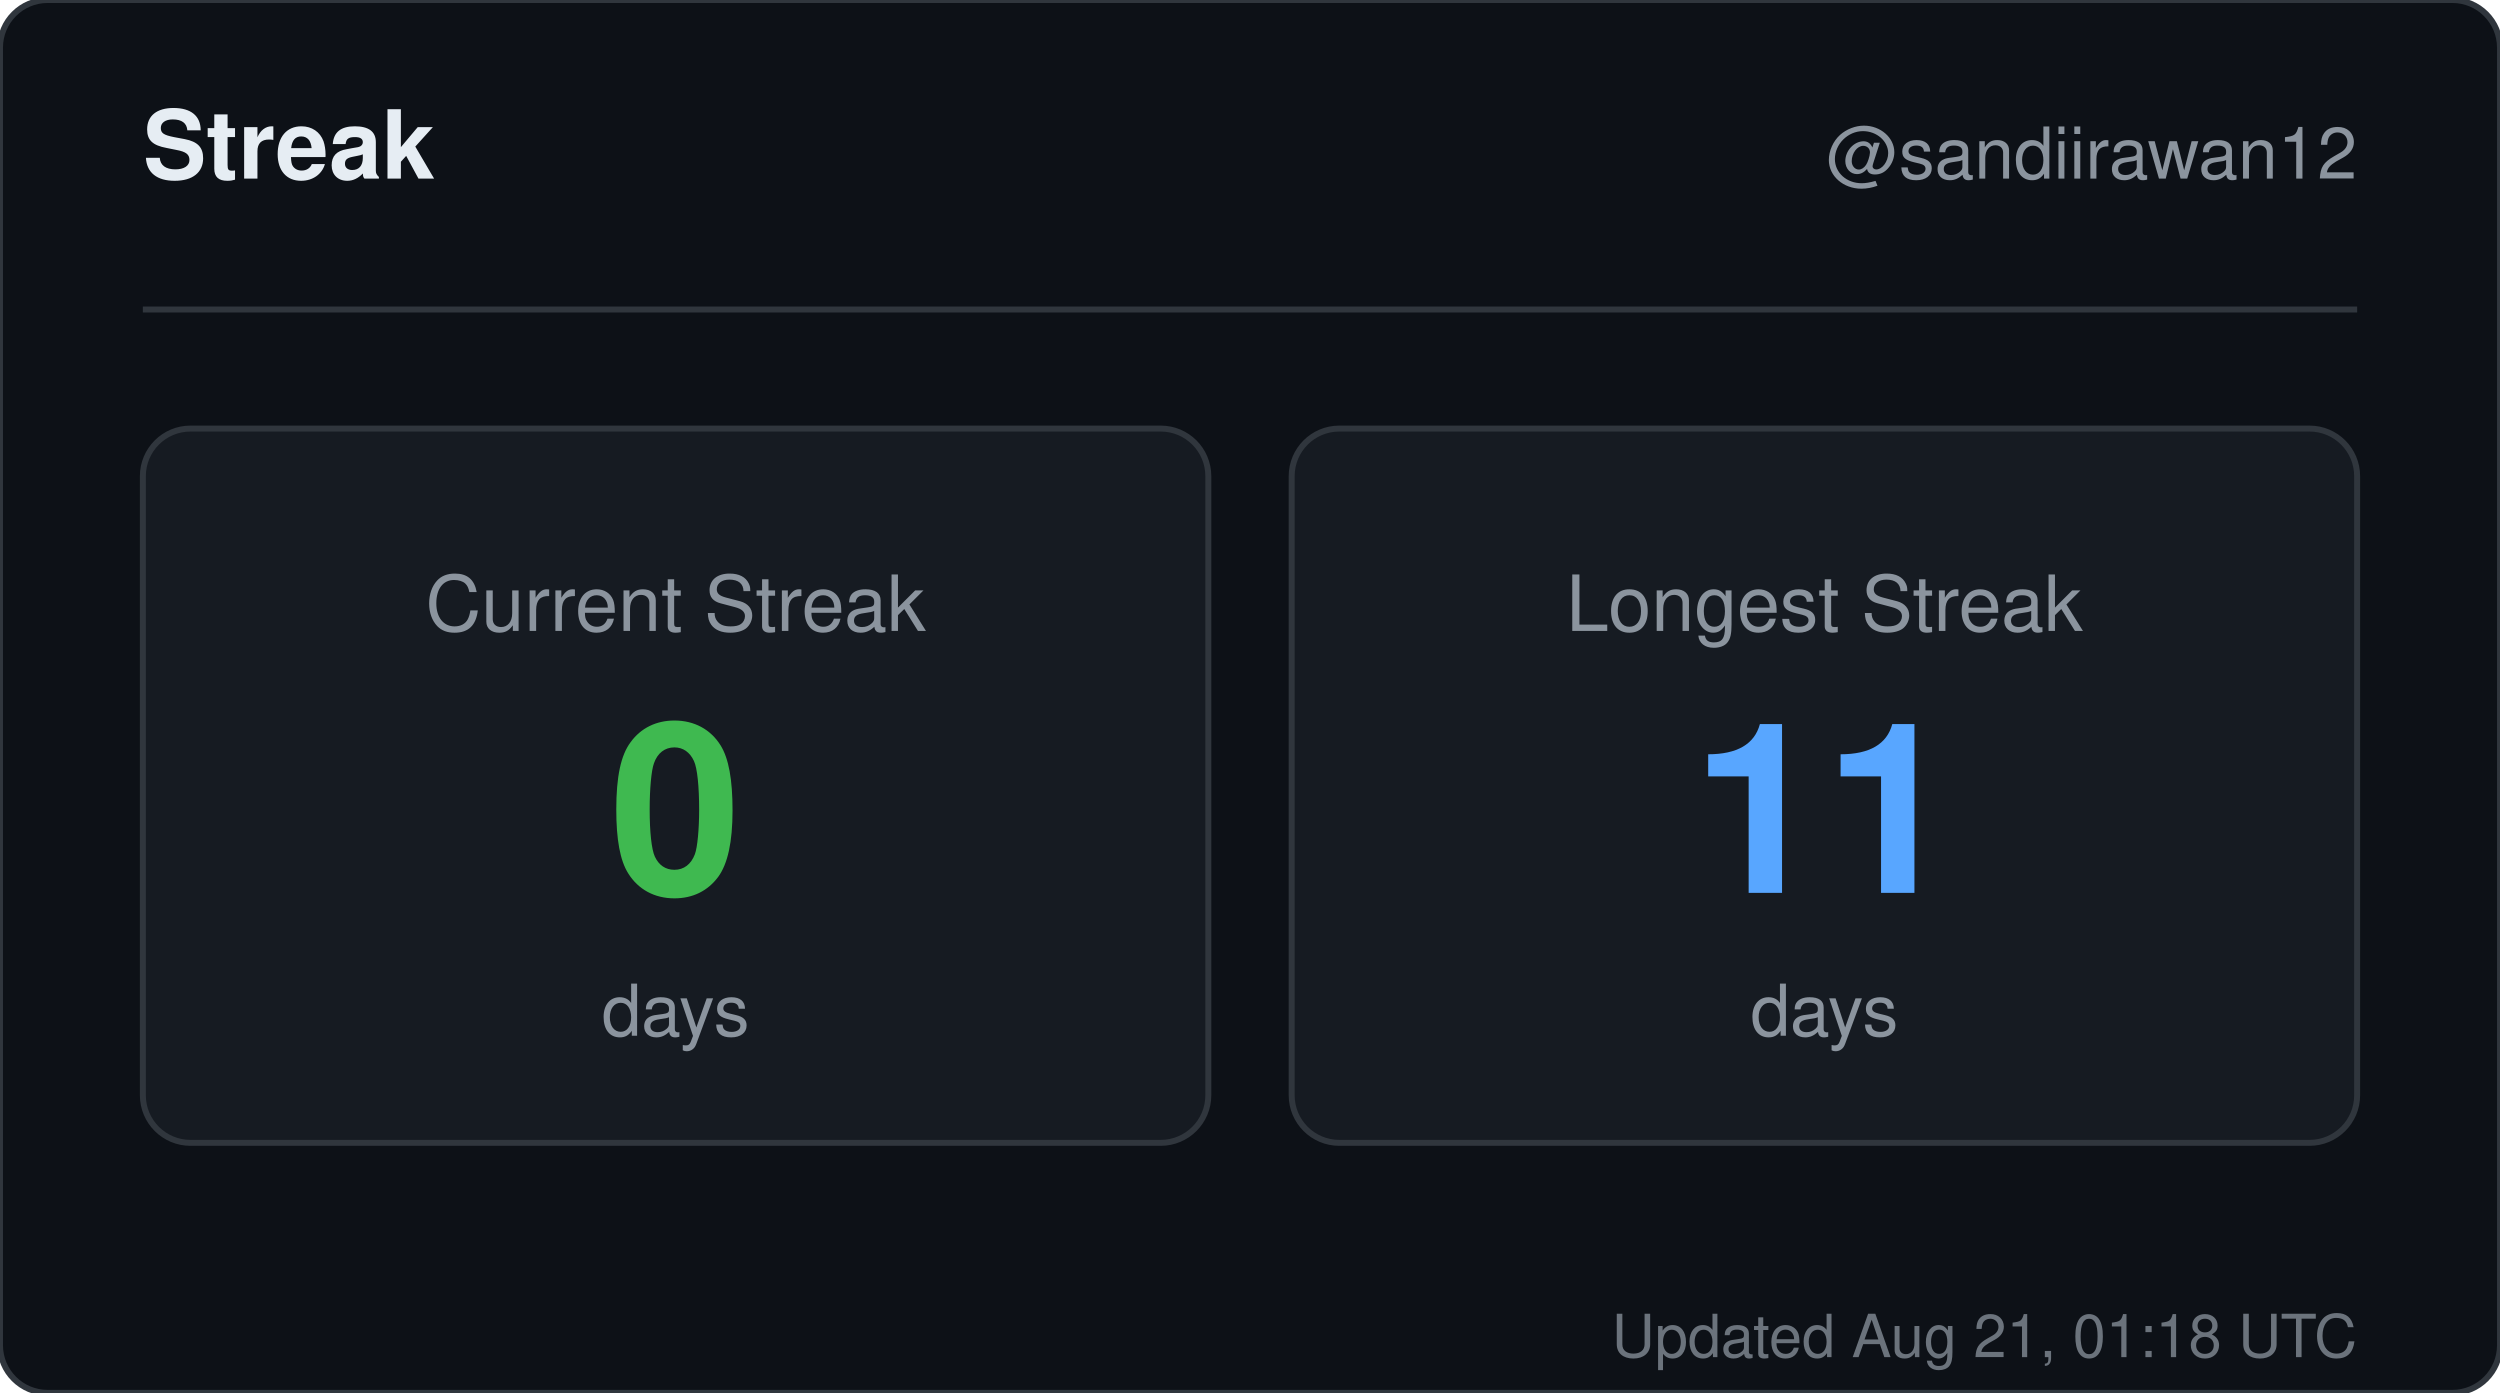
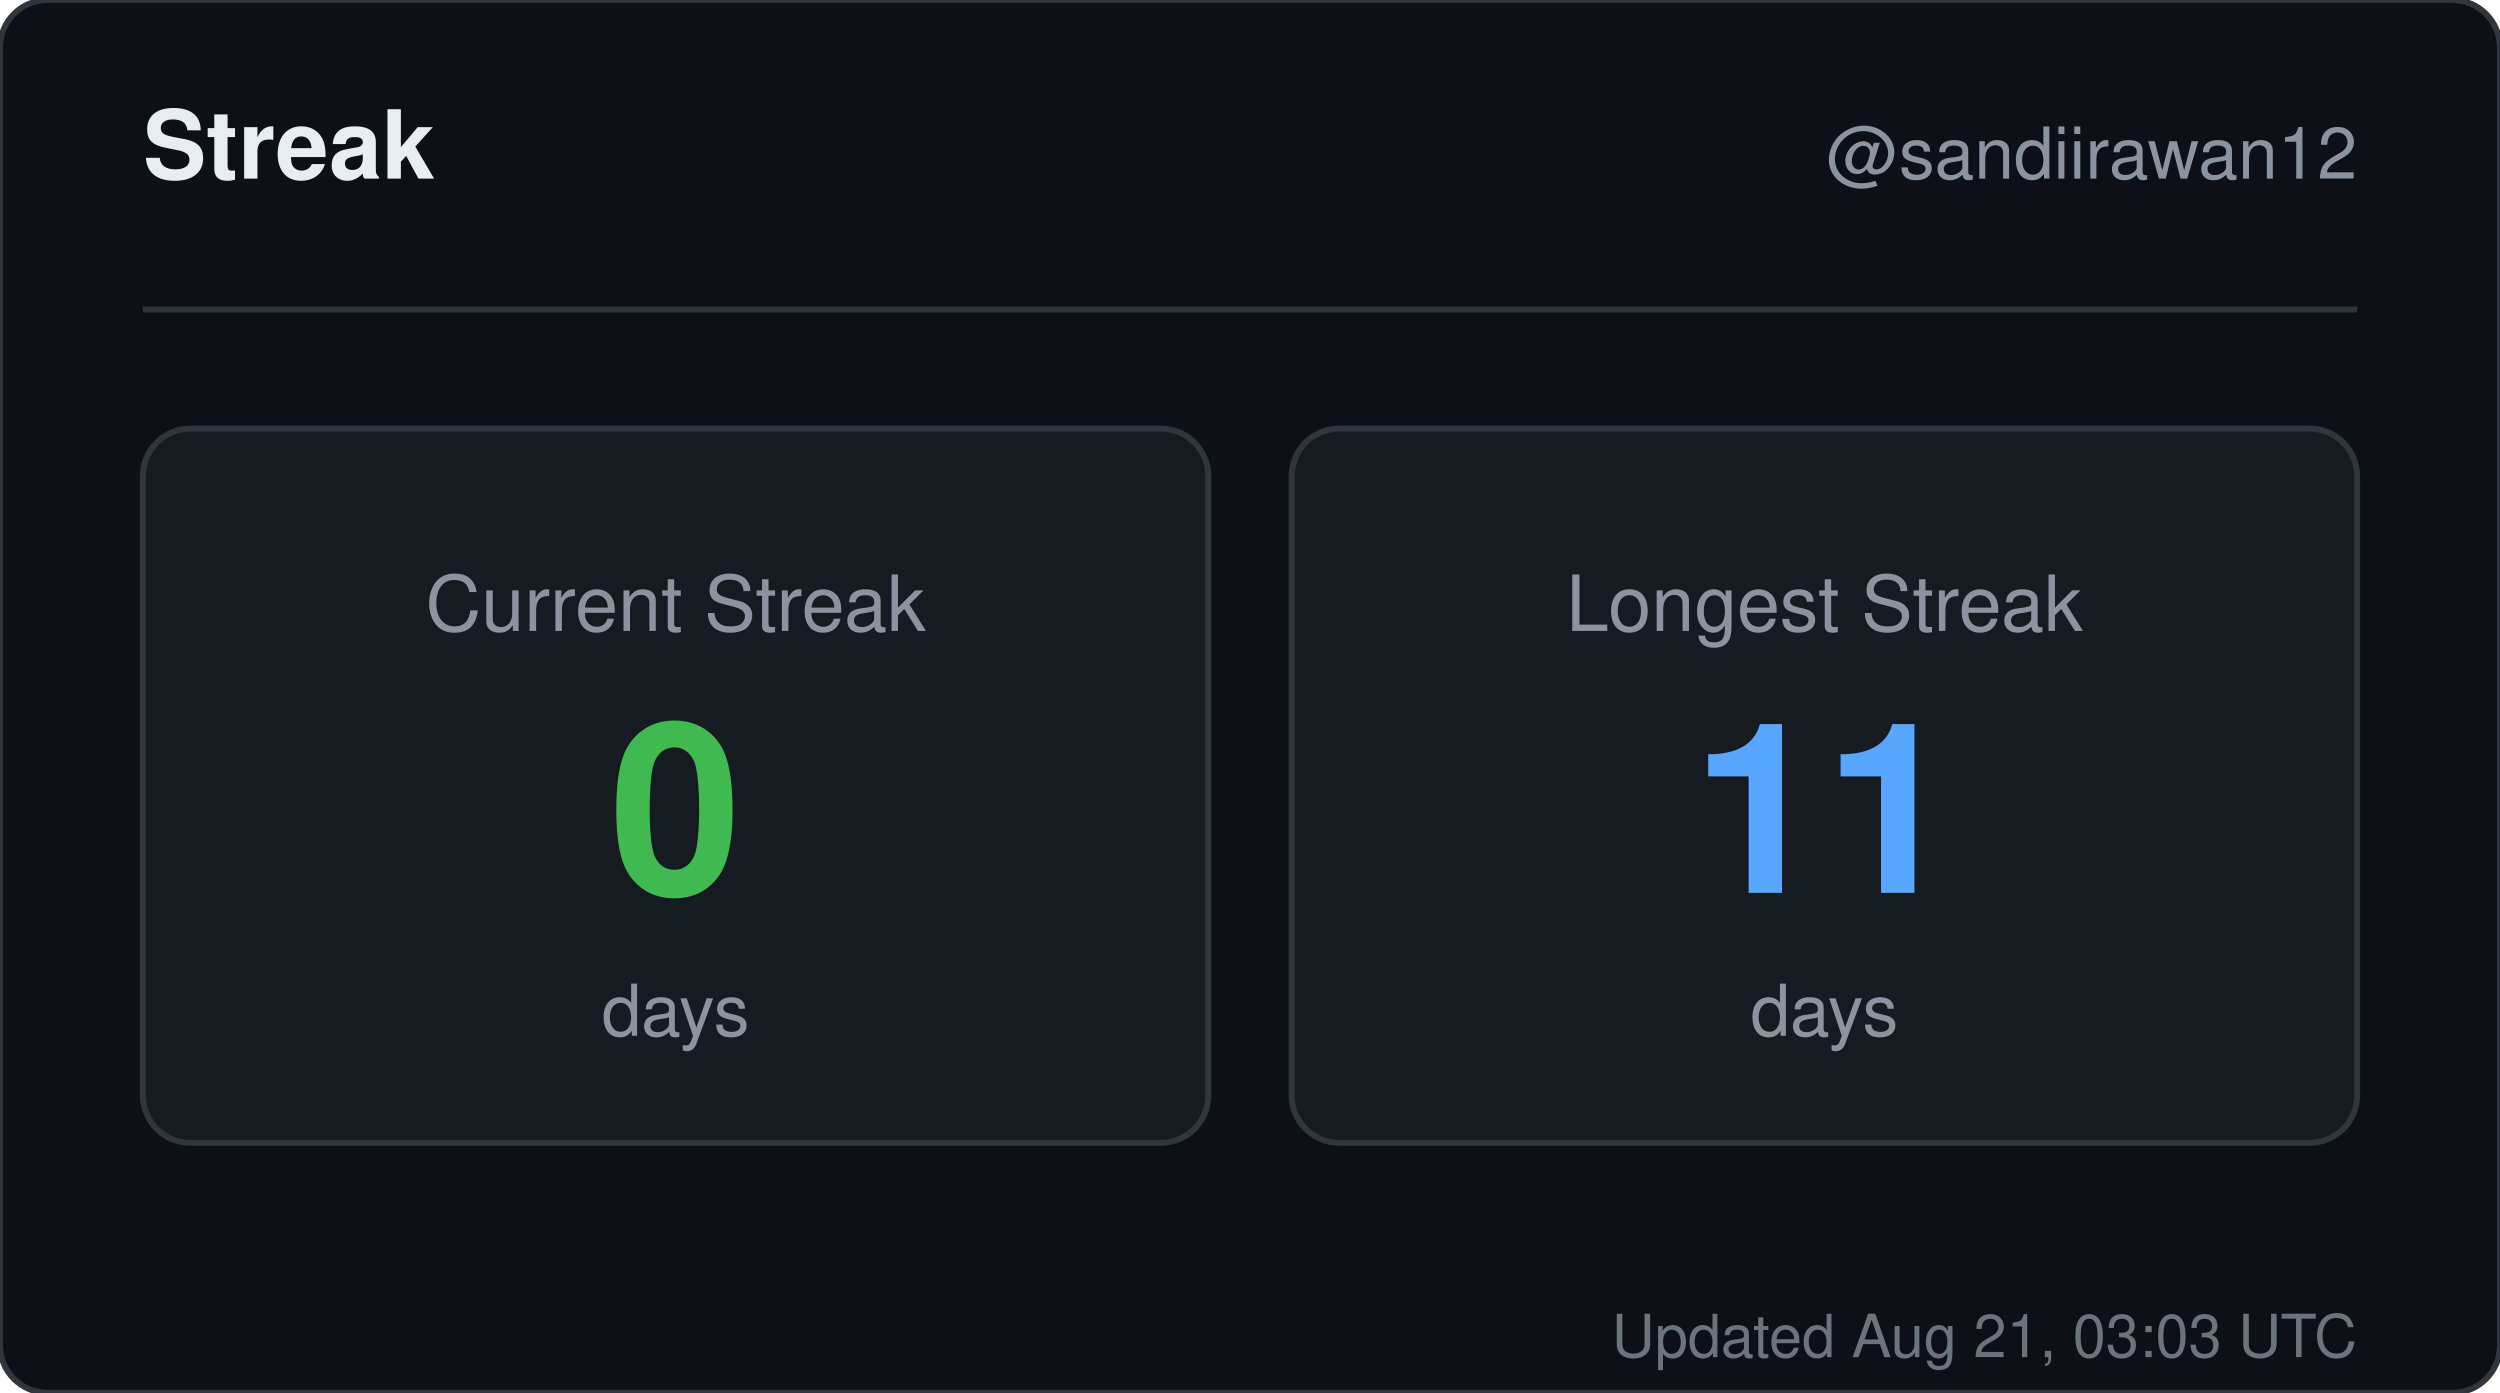
<svg xmlns="http://www.w3.org/2000/svg" width="420" height="234" viewBox="0 0 420 234" role="img" aria-label="Streak for sandiirawan12">
  <rect width="420" height="234" rx="8" fill="#0d1117" stroke="#30363d" />
  <g font-family="-apple-system, BlinkMacSystemFont, Segoe UI, Helvetica, Arial, sans-serif">
    <text x="24" y="30" fill="#e6edf3" font-size="16" font-weight="700">Streak</text>
    <text x="396" y="30" fill="#8b949e" font-size="12" text-anchor="end">@sandiirawan12</text>
    <line x1="24" y1="52" x2="396" y2="52" stroke="#30363d" />
    <rect x="24" y="72" width="179" height="120" rx="8" fill="#161b22" stroke="#30363d" />
    <text x="113.5" y="106" fill="#8b949e" font-size="13" text-anchor="middle">Current Streak</text>
    <text x="113.5" y="150" fill="#3fb950" font-size="40" font-weight="700" text-anchor="middle">0</text>
    <text x="113.5" y="174" fill="#8b949e" font-size="12" text-anchor="middle">days</text>
    <rect x="217" y="72" width="179" height="120" rx="8" fill="#161b22" stroke="#30363d" />
    <text x="306.5" y="106" fill="#8b949e" font-size="13" text-anchor="middle">Longest Streak</text>
    <text x="306.5" y="150" fill="#58a6ff" font-size="40" font-weight="700" text-anchor="middle">11</text>
    <text x="306.5" y="174" fill="#8b949e" font-size="12" text-anchor="middle">days</text>
-     <text x="396" y="228" fill="#8b949e" font-size="10" text-anchor="end" opacity="0.75">Updated Aug 21, 01:18 UTC</text>
+     <text x="396" y="228" fill="#8b949e" font-size="10" text-anchor="end" opacity="0.75">Updated Aug 21, 03:03 UTC</text>
  </g>
</svg>
